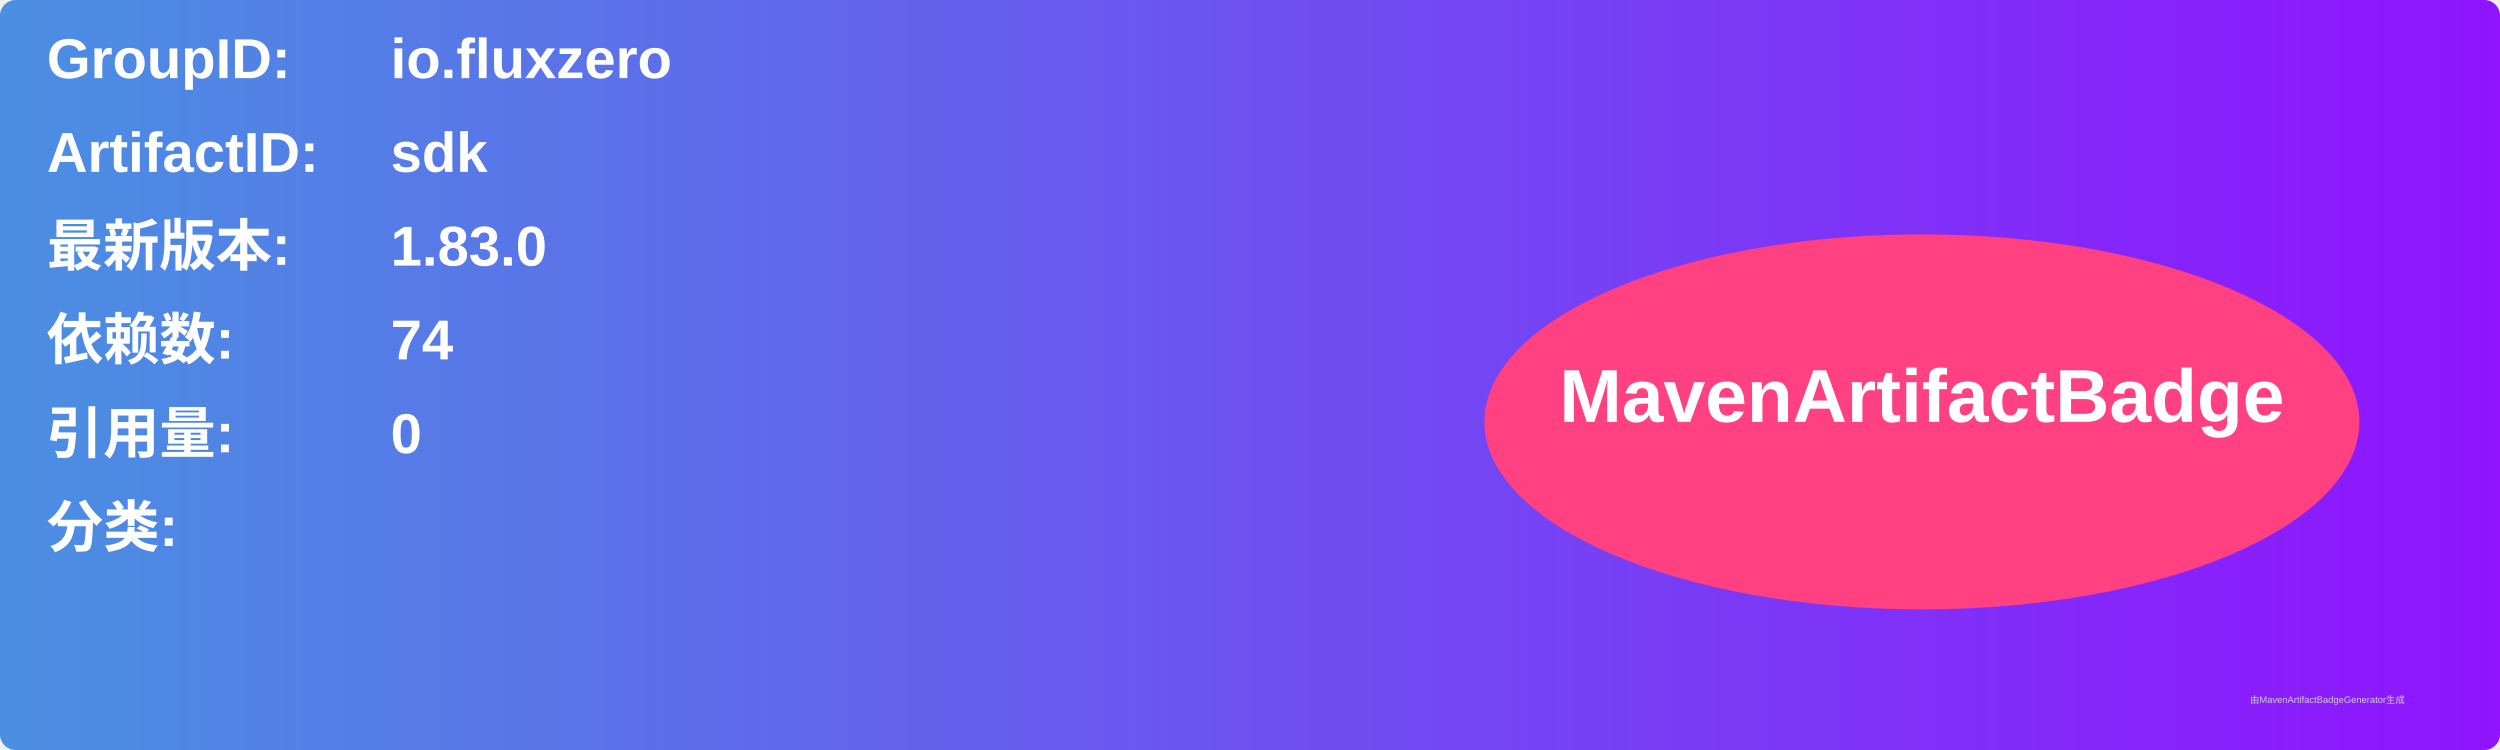
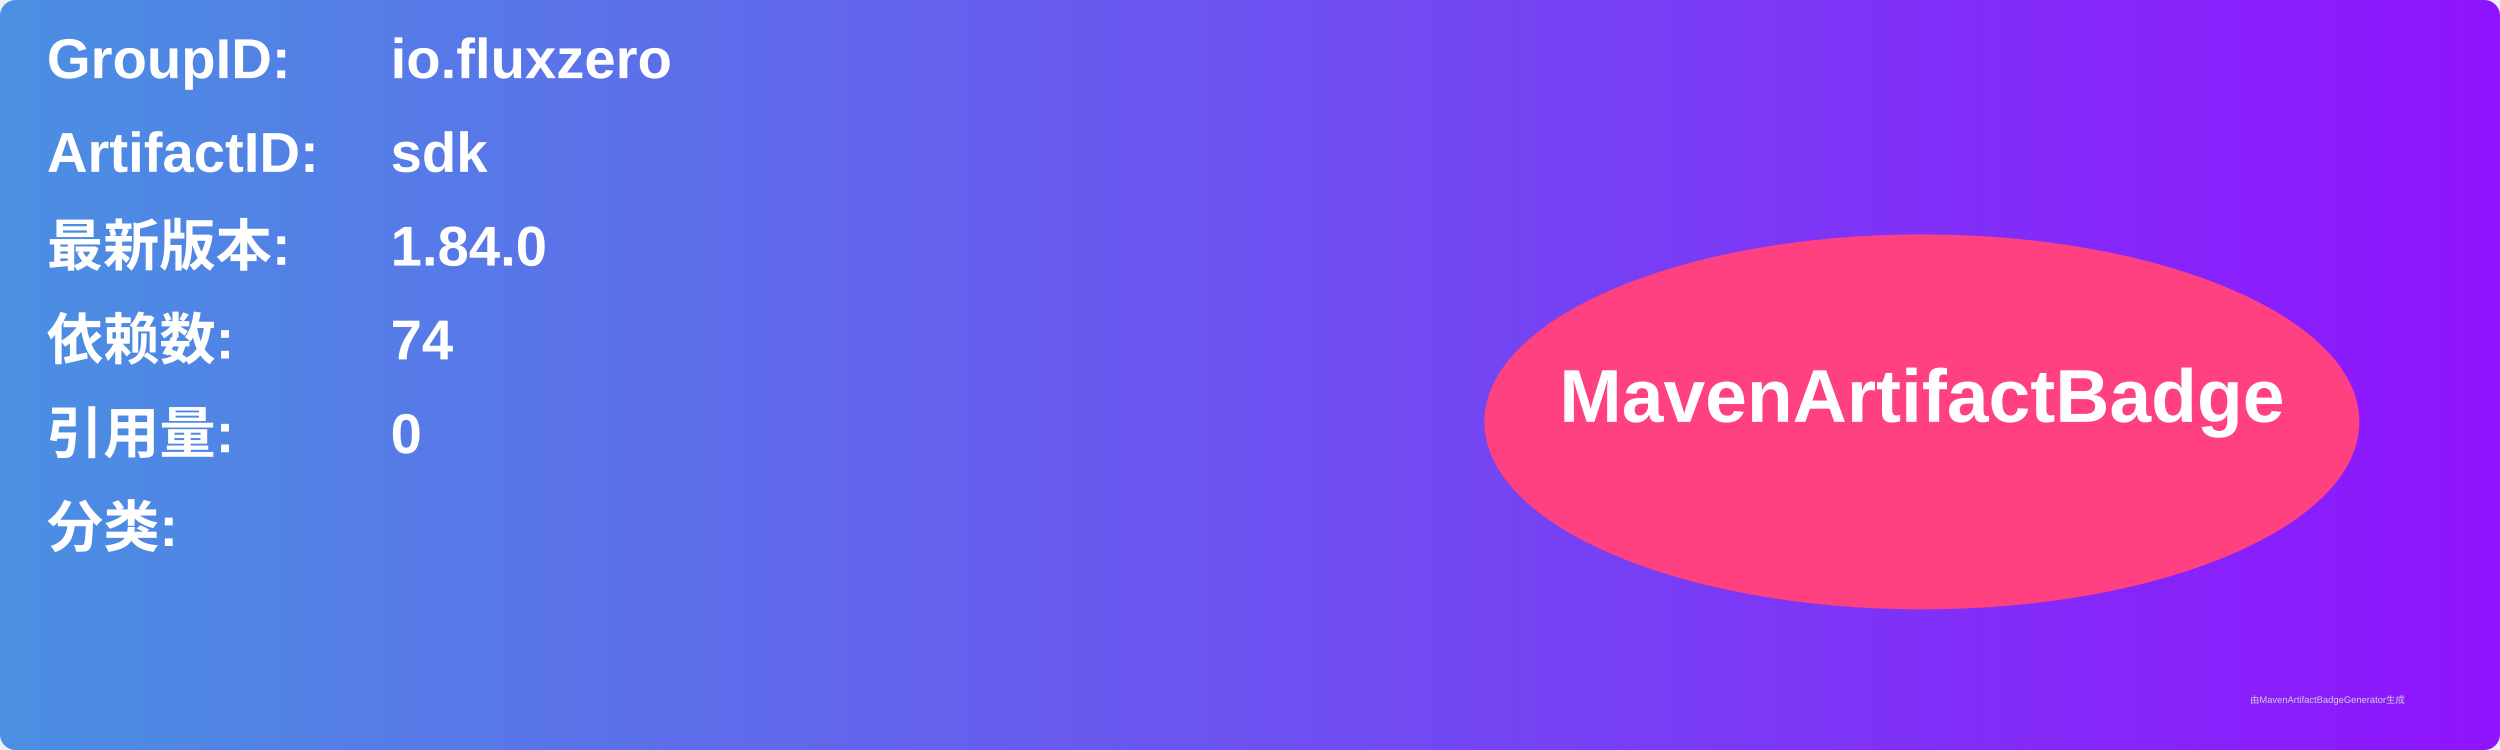
<svg xmlns="http://www.w3.org/2000/svg" width="800" height="240" viewBox="0 0 800 240">
  <linearGradient id="grad" x1="0%" y1="0%" x2="100%" y2="0%">
    <stop offset="0%" stop-color="#4a90e2" />
    <stop offset="100%" stop-color="#9013fe" />
  </linearGradient>
  <rect width="100%" height="100%" rx="5" ry="5" fill="url(#grad)" />
  <g transform="translate(15, 15)">
    <text x="0" y="10" font-family="Arial" font-size="18" fill="white" font-weight="bold" width="260">GroupID:</text>
    <text x="110" y="10" font-family="Arial" font-size="18" fill="white" font-weight="bold" width="460">io.fluxzero</text>
    <text x="0" y="40" font-family="Arial" font-size="18" fill="white" font-weight="bold" width="260">ArtifactID:</text>
    <text x="110" y="40" font-family="Arial" font-size="18" fill="white" font-weight="bold" width="460">sdk</text>
    <text x="0" y="70" font-family="Arial" font-size="18" fill="white" font-weight="bold">最新版本:</text>
    <text x="110" y="70" font-family="Arial" font-size="18" fill="white" font-weight="bold">
-       <tspan font-weight="bold">1.83.0</tspan>
+       <tspan font-weight="bold">1.84.0</tspan>
    </text>
    <text x="0" y="100" font-family="Arial" font-size="18" fill="white" font-weight="bold">依赖数: </text>
    <text x="110" y="100" font-family="Arial" font-size="18" fill="white">
      <tspan font-weight="bold">74</tspan>
    </text>
    <text x="0" y="130" font-family="Arial" font-size="18" fill="white" font-weight="bold">引用量: </text>
    <text x="110" y="130" font-family="Arial" font-size="18" fill="white">
      <tspan font-weight="bold">0</tspan>
    </text>
    <text x="0" y="160" font-family="Arial" font-size="18" fill="white" font-weight="bold">分类:</text>
    <text x="10" y="190" font-family="Arial" font-size="10" fill="white">
      <tspan font-weight="bold" />
    </text>
    <ellipse cx="600" cy="120" rx="140" ry="60" fill="#ff4081" />
    <text x="600" y="120" text-anchor="middle" font-family="Arial" font-size="24" fill="white" font-weight="bold">MavenArtifactBadge</text>
  </g>
  <text x="720" y="225" font-family="Arial" font-size="3" fill="#d0d0d0">由MavenArtifactBadgeGenerator生成</text>
</svg>
